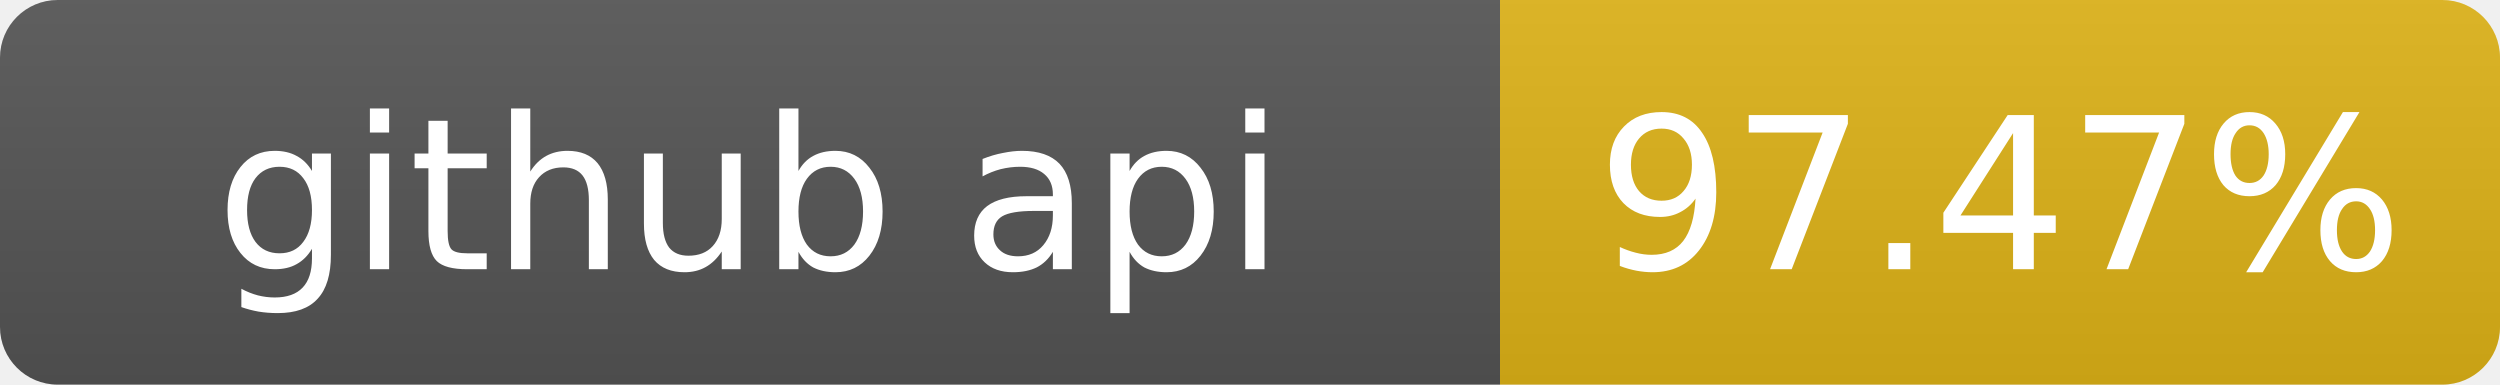
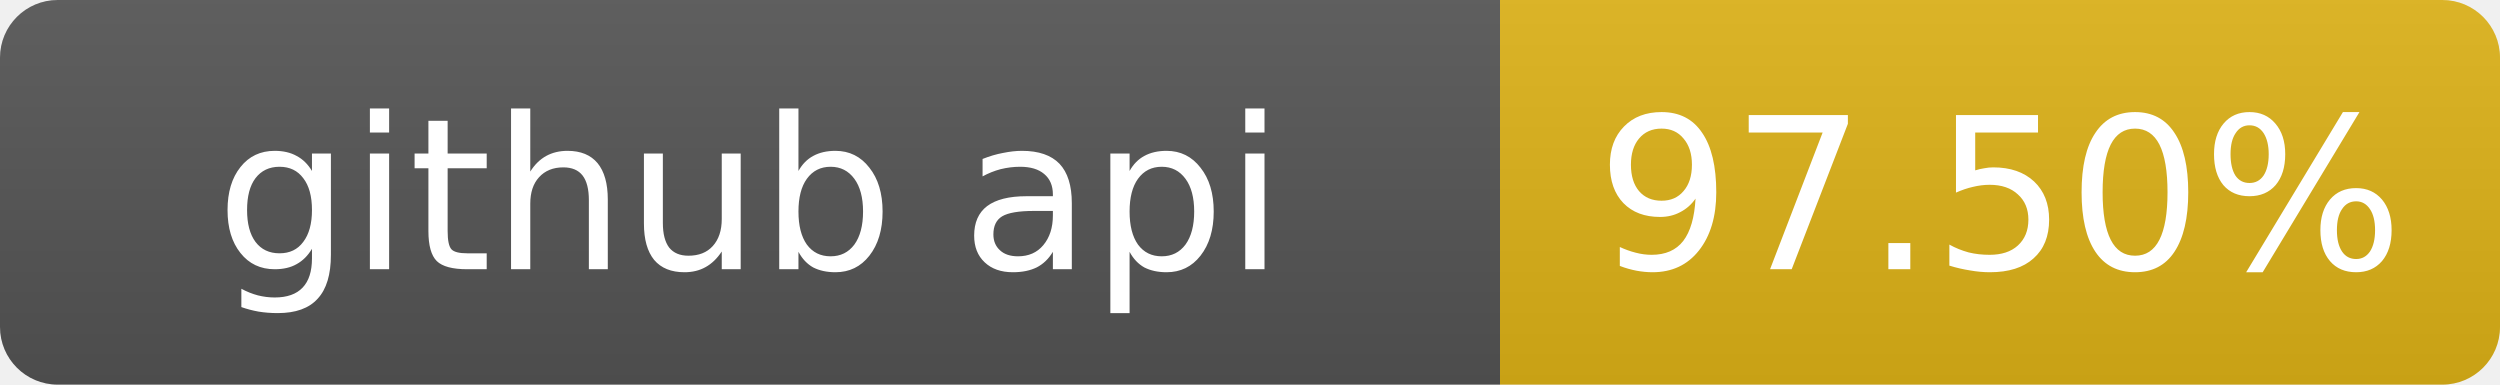
- <svg xmlns="http://www.w3.org/2000/svg" width="130" height="20" role="img" aria-label="github api: 97.47%">
+ <svg xmlns="http://www.w3.org/2000/svg" width="130" height="20" role="img" aria-label="github api: 97.50%">
  <linearGradient id="s" x2="0" y2="100%">
    <stop offset="0" stop-color="#bbb" stop-opacity=".1" />
    <stop offset="1" stop-opacity=".1" />
  </linearGradient>
  <clipPath id="r">
    <rect width="130" height="20" rx="3" fill="#fff" />
  </clipPath>
  <g clip-path="url(#r)">
    <rect width="78" height="20" fill="#555" />
    <rect x="78" width="52" height="20" fill="#dfb317" />
    <rect width="130" height="20" fill="url(#s)" />
  </g>
  <g fill="#fff" text-anchor="middle" font-family="Verdana,Geneva,DejaVu Sans,sans-serif" font-size="11">
    <text x="39" y="14">github api</text>
-     <text x="104" y="14">97.47%</text>
+     <text x="104" y="14">97.50%</text>
  </g>
</svg>
